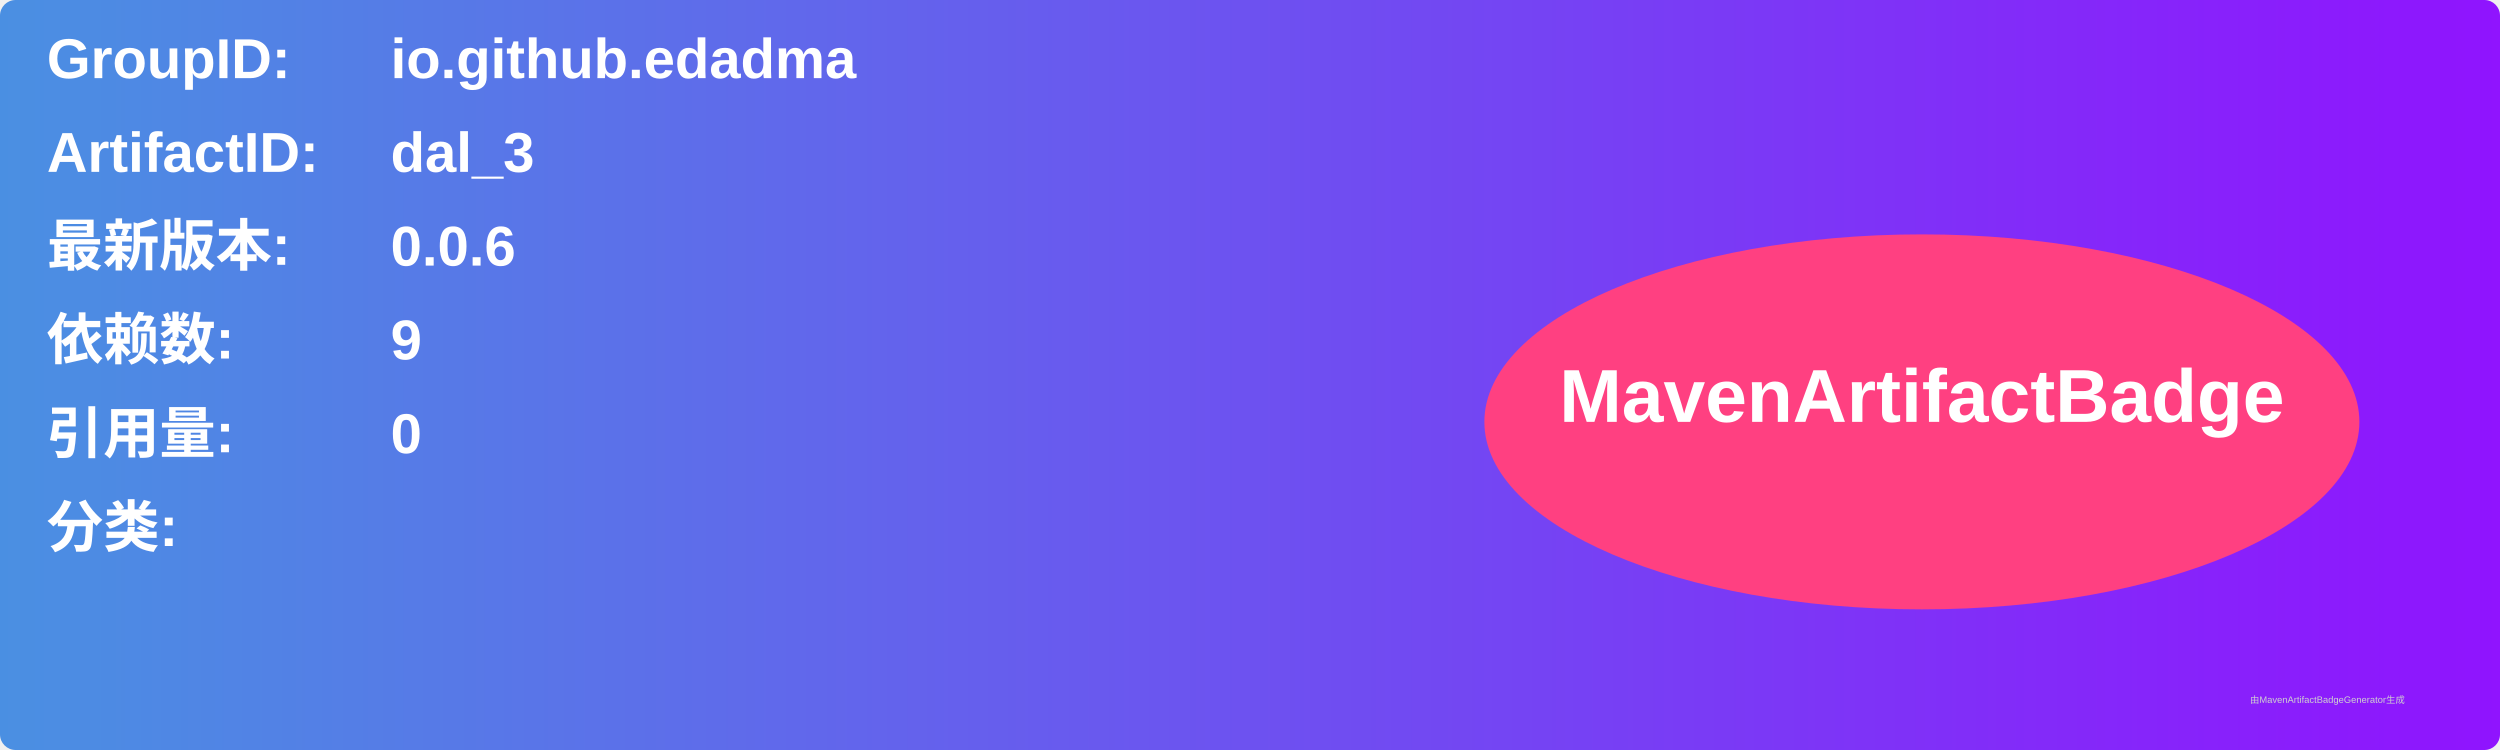
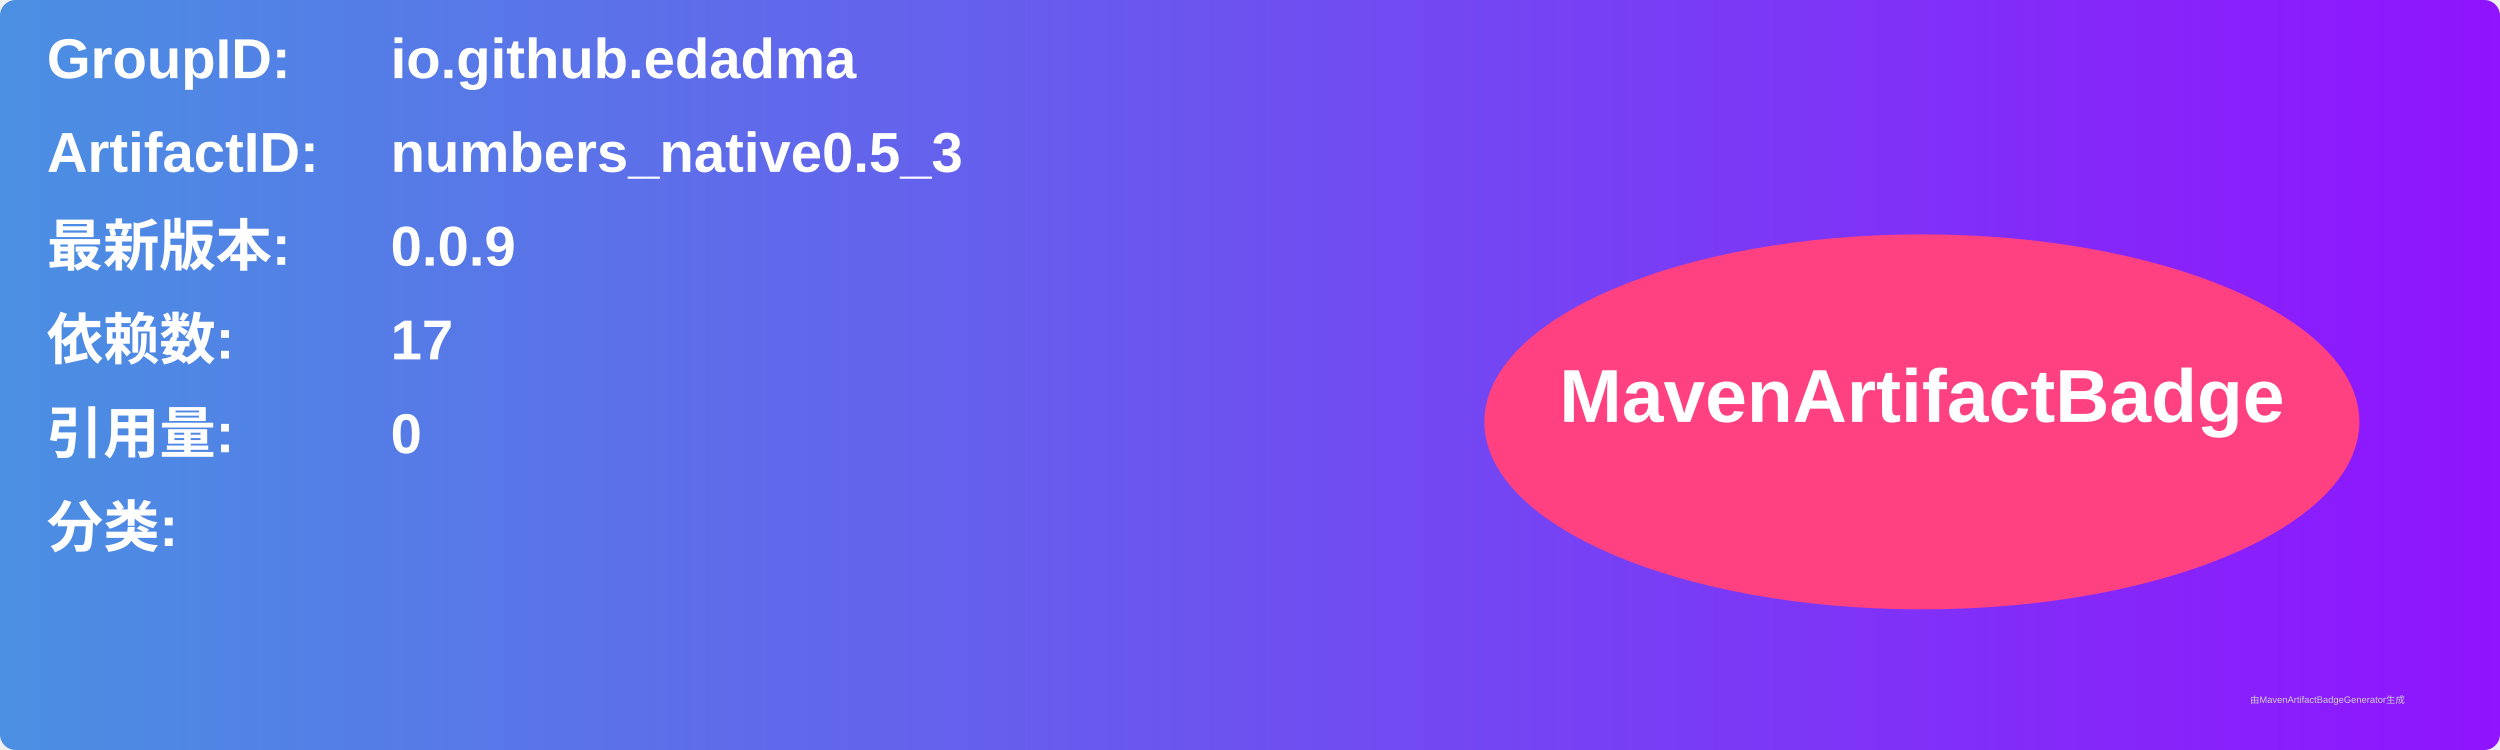
<svg xmlns="http://www.w3.org/2000/svg" width="800" height="240" viewBox="0 0 800 240">
  <linearGradient id="grad" x1="0%" y1="0%" x2="100%" y2="0%">
    <stop offset="0%" stop-color="#4a90e2" />
    <stop offset="100%" stop-color="#9013fe" />
  </linearGradient>
  <rect width="100%" height="100%" rx="5" ry="5" fill="url(#grad)" />
  <g transform="translate(15, 15)">
    <text x="0" y="10" font-family="Arial" font-size="18" fill="white" font-weight="bold" width="260">GroupID:</text>
    <text x="110" y="10" font-family="Arial" font-size="18" fill="white" font-weight="bold" width="460">io.github.edadma</text>
    <text x="0" y="40" font-family="Arial" font-size="18" fill="white" font-weight="bold" width="260">ArtifactID:</text>
-     <text x="110" y="40" font-family="Arial" font-size="18" fill="white" font-weight="bold" width="460">dal_3</text>
+     <text x="110" y="40" font-family="Arial" font-size="18" fill="white" font-weight="bold" width="460">numbers_native0.5_3</text>
    <text x="0" y="70" font-family="Arial" font-size="18" fill="white" font-weight="bold">最新版本:</text>
    <text x="110" y="70" font-family="Arial" font-size="18" fill="white" font-weight="bold">
-       <tspan font-weight="bold">0.0.6</tspan>
+       <tspan font-weight="bold">0.0.9</tspan>
    </text>
    <text x="0" y="100" font-family="Arial" font-size="18" fill="white" font-weight="bold">依赖数: </text>
    <text x="110" y="100" font-family="Arial" font-size="18" fill="white">
-       <tspan font-weight="bold">9</tspan>
+       <tspan font-weight="bold">17</tspan>
    </text>
    <text x="0" y="130" font-family="Arial" font-size="18" fill="white" font-weight="bold">引用量: </text>
    <text x="110" y="130" font-family="Arial" font-size="18" fill="white">
      <tspan font-weight="bold">0</tspan>
    </text>
    <text x="0" y="160" font-family="Arial" font-size="18" fill="white" font-weight="bold">分类:</text>
    <text x="10" y="190" font-family="Arial" font-size="10" fill="white">
      <tspan font-weight="bold" />
    </text>
    <ellipse cx="600" cy="120" rx="140" ry="60" fill="#ff4081" />
    <text x="600" y="120" text-anchor="middle" font-family="Arial" font-size="24" fill="white" font-weight="bold">MavenArtifactBadge</text>
  </g>
  <text x="720" y="225" font-family="Arial" font-size="3" fill="#d0d0d0">由MavenArtifactBadgeGenerator生成</text>
</svg>
